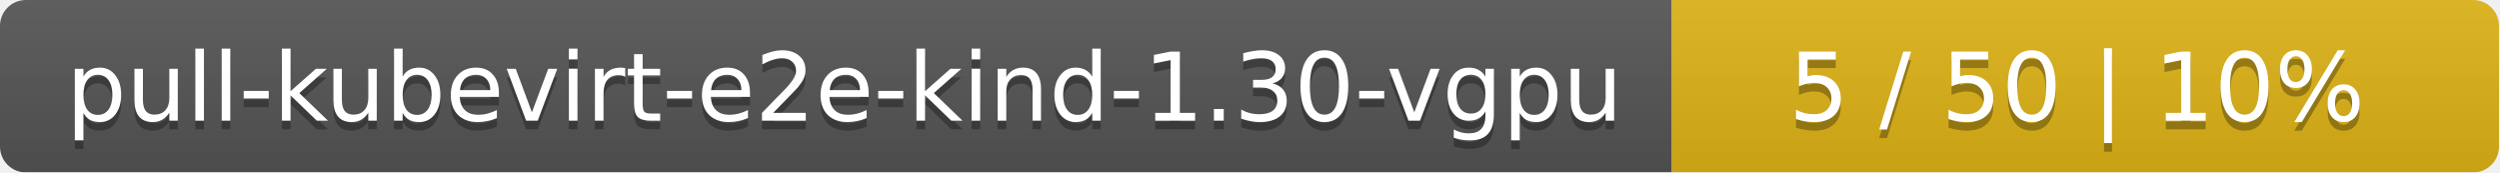
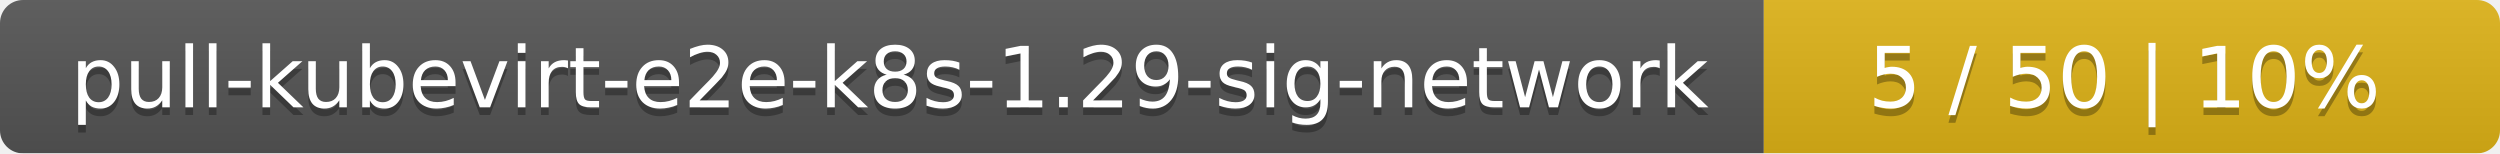
- <svg xmlns="http://www.w3.org/2000/svg" width="290" height="20">
+ <svg xmlns="http://www.w3.org/2000/svg" width="326" height="20">
  <linearGradient id="smooth" x2="0" y2="100%">
    <stop offset="0" stop-color="#bbb" stop-opacity=".1" />
    <stop offset="1" stop-opacity=".1" />
  </linearGradient>
  <mask id="round">
-     <rect width="290" height="20" rx="3" fill="#fff" />
+     <rect width="326" height="20" rx="3" fill="#fff" />
  </mask>
  <g mask="url(#round)">
-     <rect width="194" height="20" fill="#555" />
-     <rect x="194" width="96" height="20" fill="#dfb317" />
-     <rect width="290" height="20" fill="url(#smooth)" />
+     <rect width="230" height="20" fill="#555" />
+     <rect x="230" width="96" height="20" fill="#dfb317" />
+     <rect width="326" height="20" fill="url(#smooth)" />
  </g>
  <g fill="#fff" text-anchor="middle" font-family="DejaVu Sans,Verdana,Geneva,sans-serif" font-size="11">
-     <text x="98" y="15" fill="#010101" fill-opacity=".3">pull-kubevirt-e2e-kind-1.30-vgpu</text>
-     <text x="98" y="14">pull-kubevirt-e2e-kind-1.30-vgpu</text>
-     <text x="241" y="15" fill="#010101" fill-opacity=".3">5 / 50    |    10%</text>
-     <text x="241" y="14">5 / 50    |    10%</text>
+     <text x="116" y="15" fill="#010101" fill-opacity=".3">pull-kubevirt-e2e-k8s-1.29-sig-network</text>
+     <text x="116" y="14">pull-kubevirt-e2e-k8s-1.29-sig-network</text>
+     <text x="277" y="15" fill="#010101" fill-opacity=".3">5 / 50    |    10%</text>
+     <text x="277" y="14">5 / 50    |    10%</text>
  </g>
</svg>
